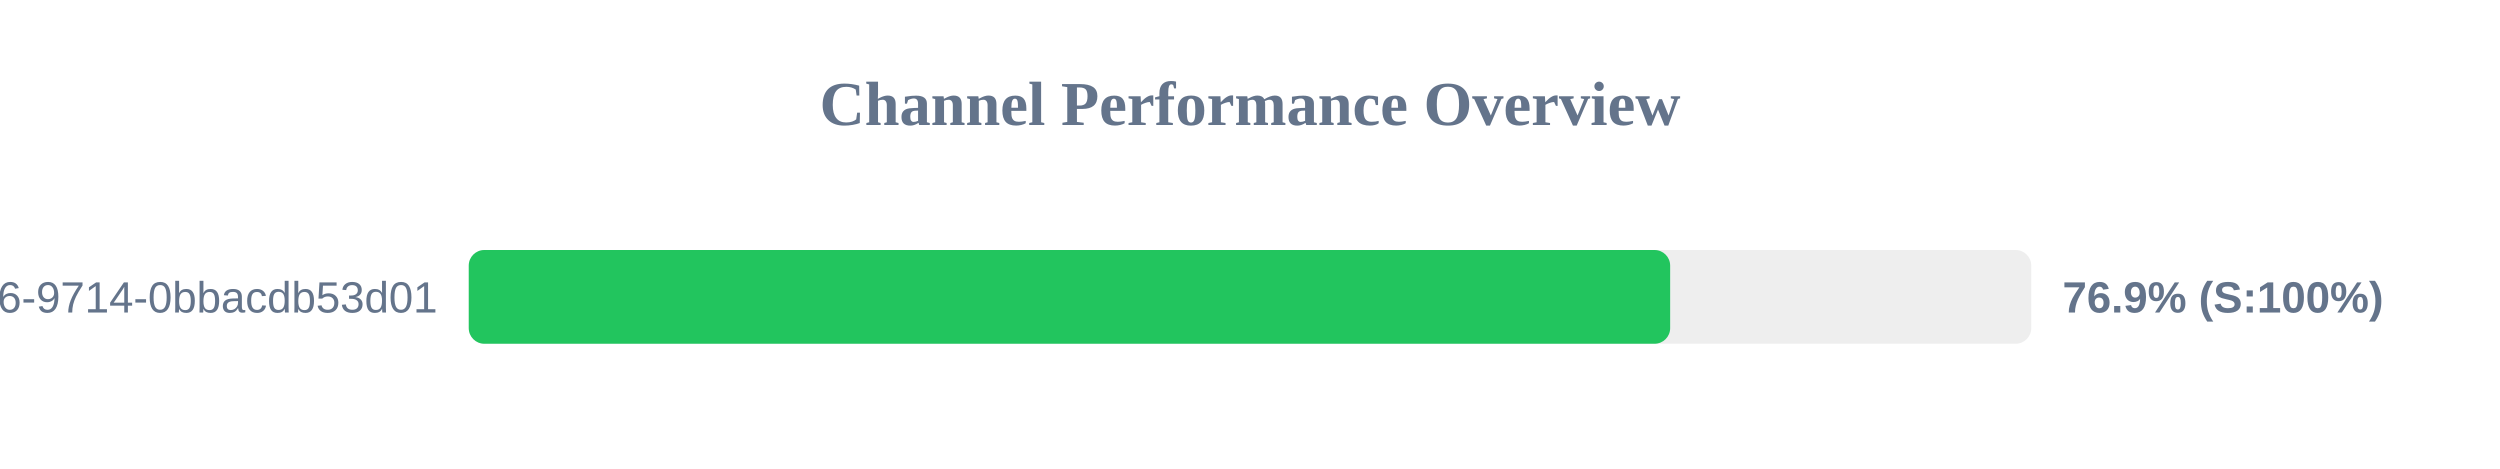
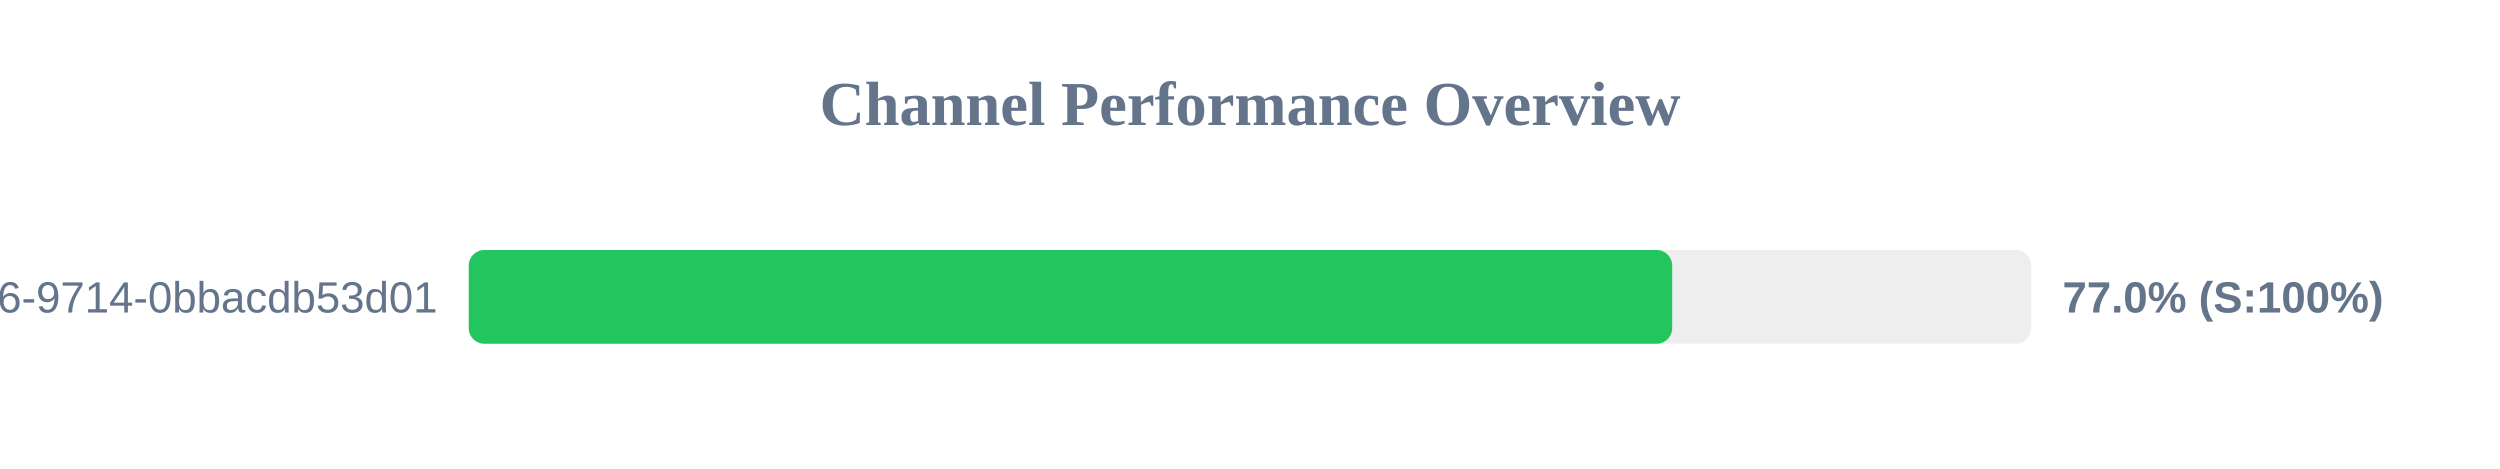
<svg xmlns="http://www.w3.org/2000/svg" width="800" height="150" version="1.1">
  <style>
        .row { font: 14px Arial; fill: #64748b; }
        .score { font: bold 14px Arial; fill: #64748b; }
    </style>
  <text x="400" y="40" text-anchor="middle" font-size="20px" font-weight="bold" fill="#64748b">Channel Performance Overview</text>
  <rect x="150" y="80" width="500" height="30" fill="#eee" rx="5" />
-   <rect x="150" y="80" width="384.45" height="30" fill="#22c55e" rx="5" />
+   <rect x="150" y="80" width="385.1" height="30" fill="#22c55e" rx="5" />
  <text x="140" y="100" text-anchor="end" class="row">?uuid=23125f6e-ec56-4c26-9714-0bbacdb53d01</text>
-   <text x="660" y="100" text-anchor="start" class="score">76.9% (S:100%)</text>
+   <text x="660" y="100" text-anchor="start" class="score">77.0% (S:100%)</text>
</svg>
